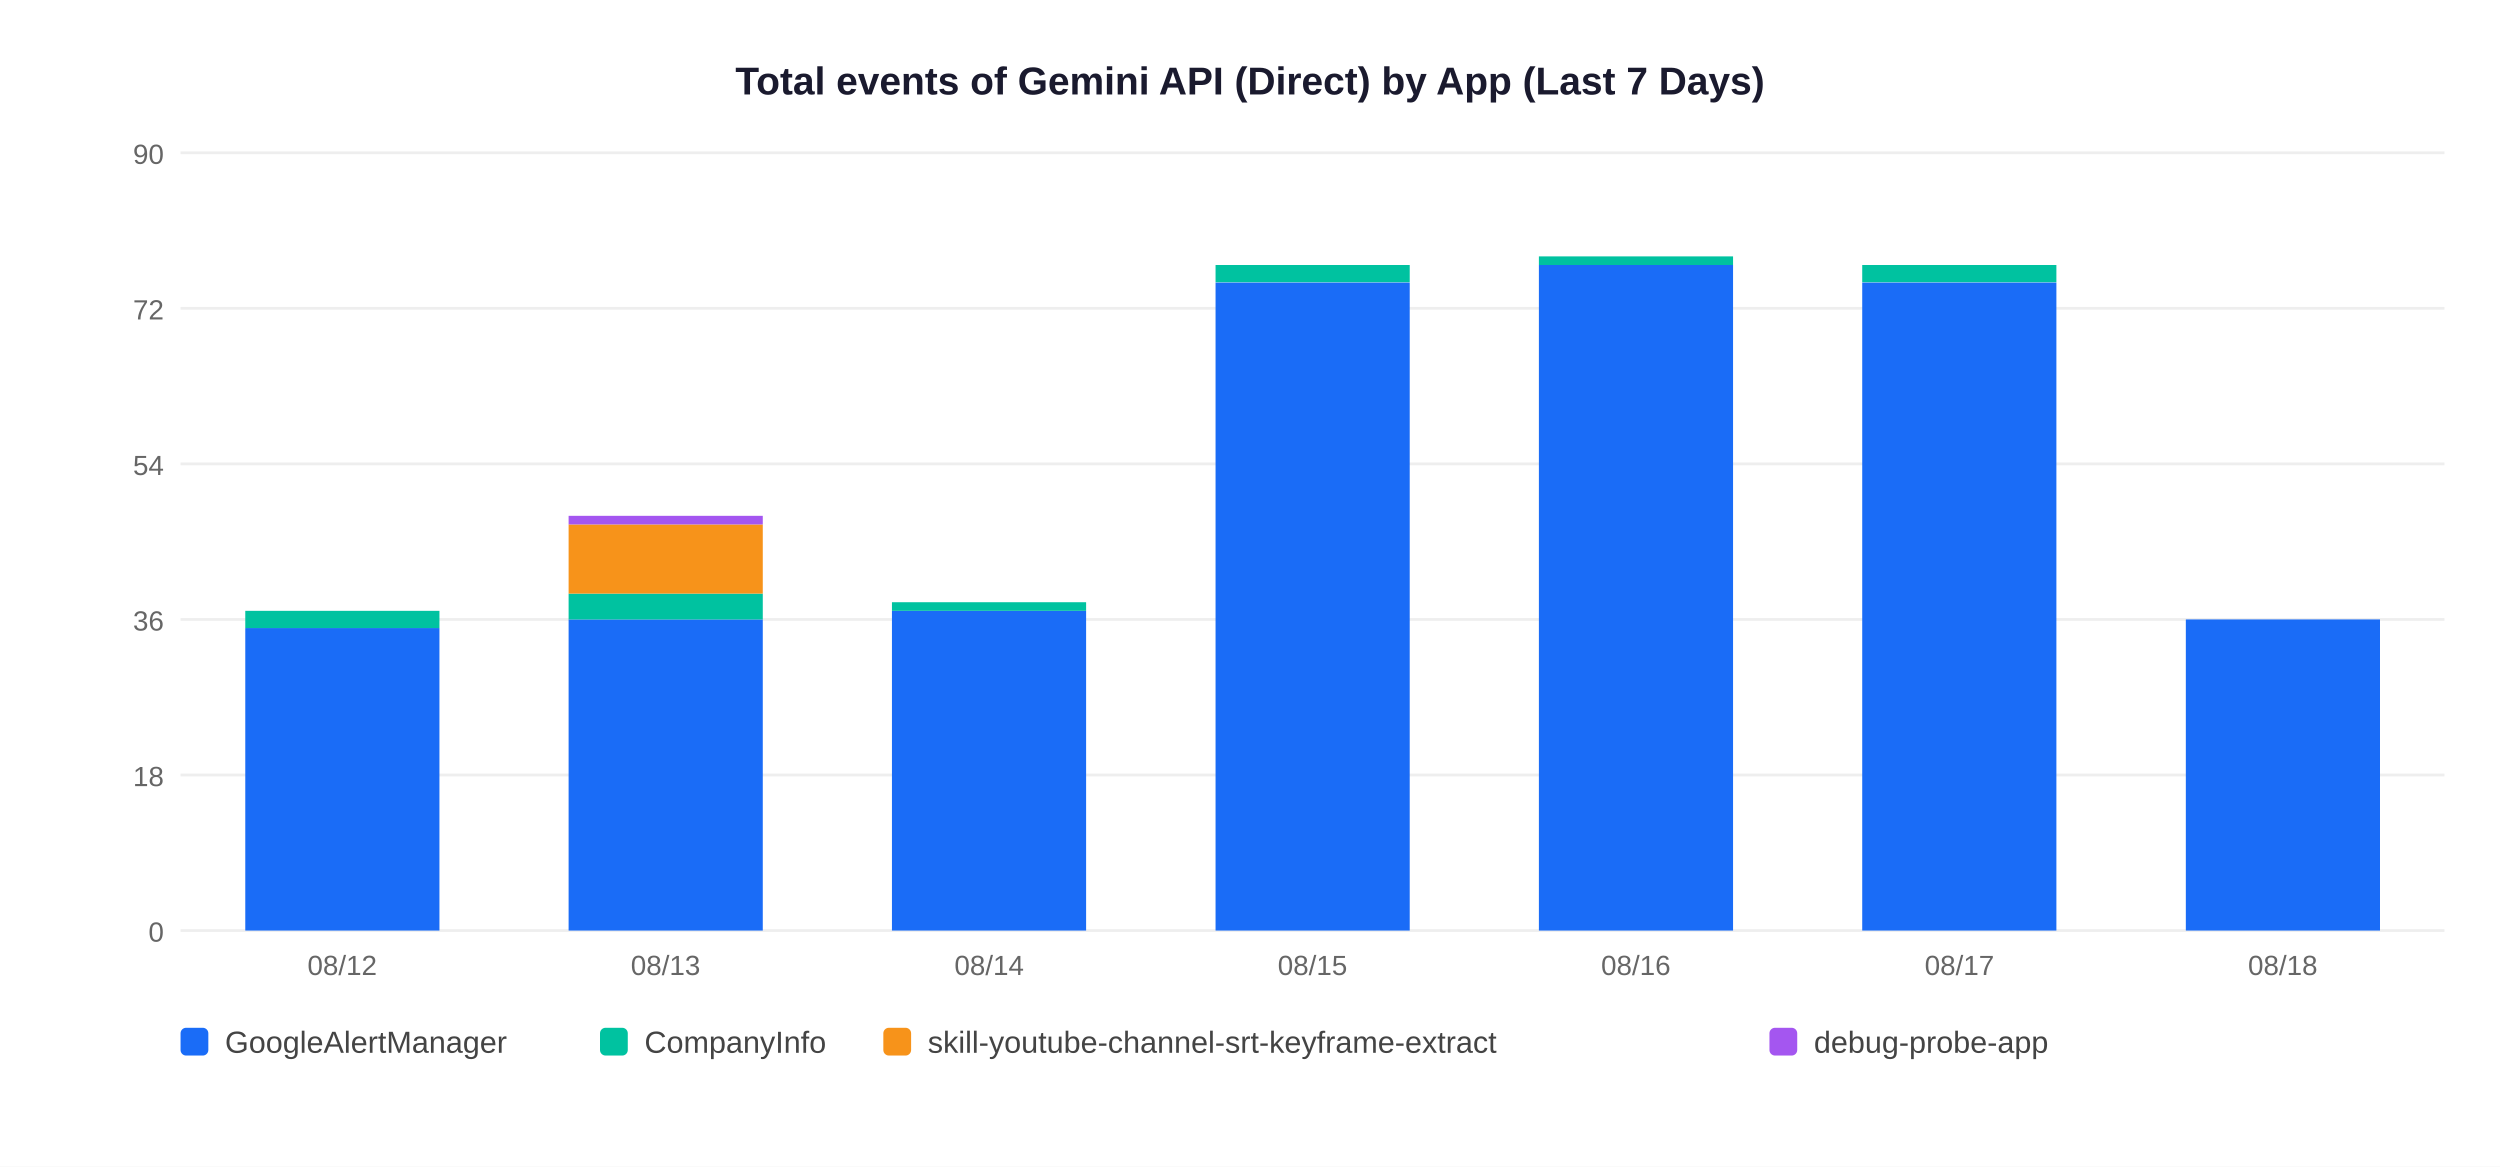
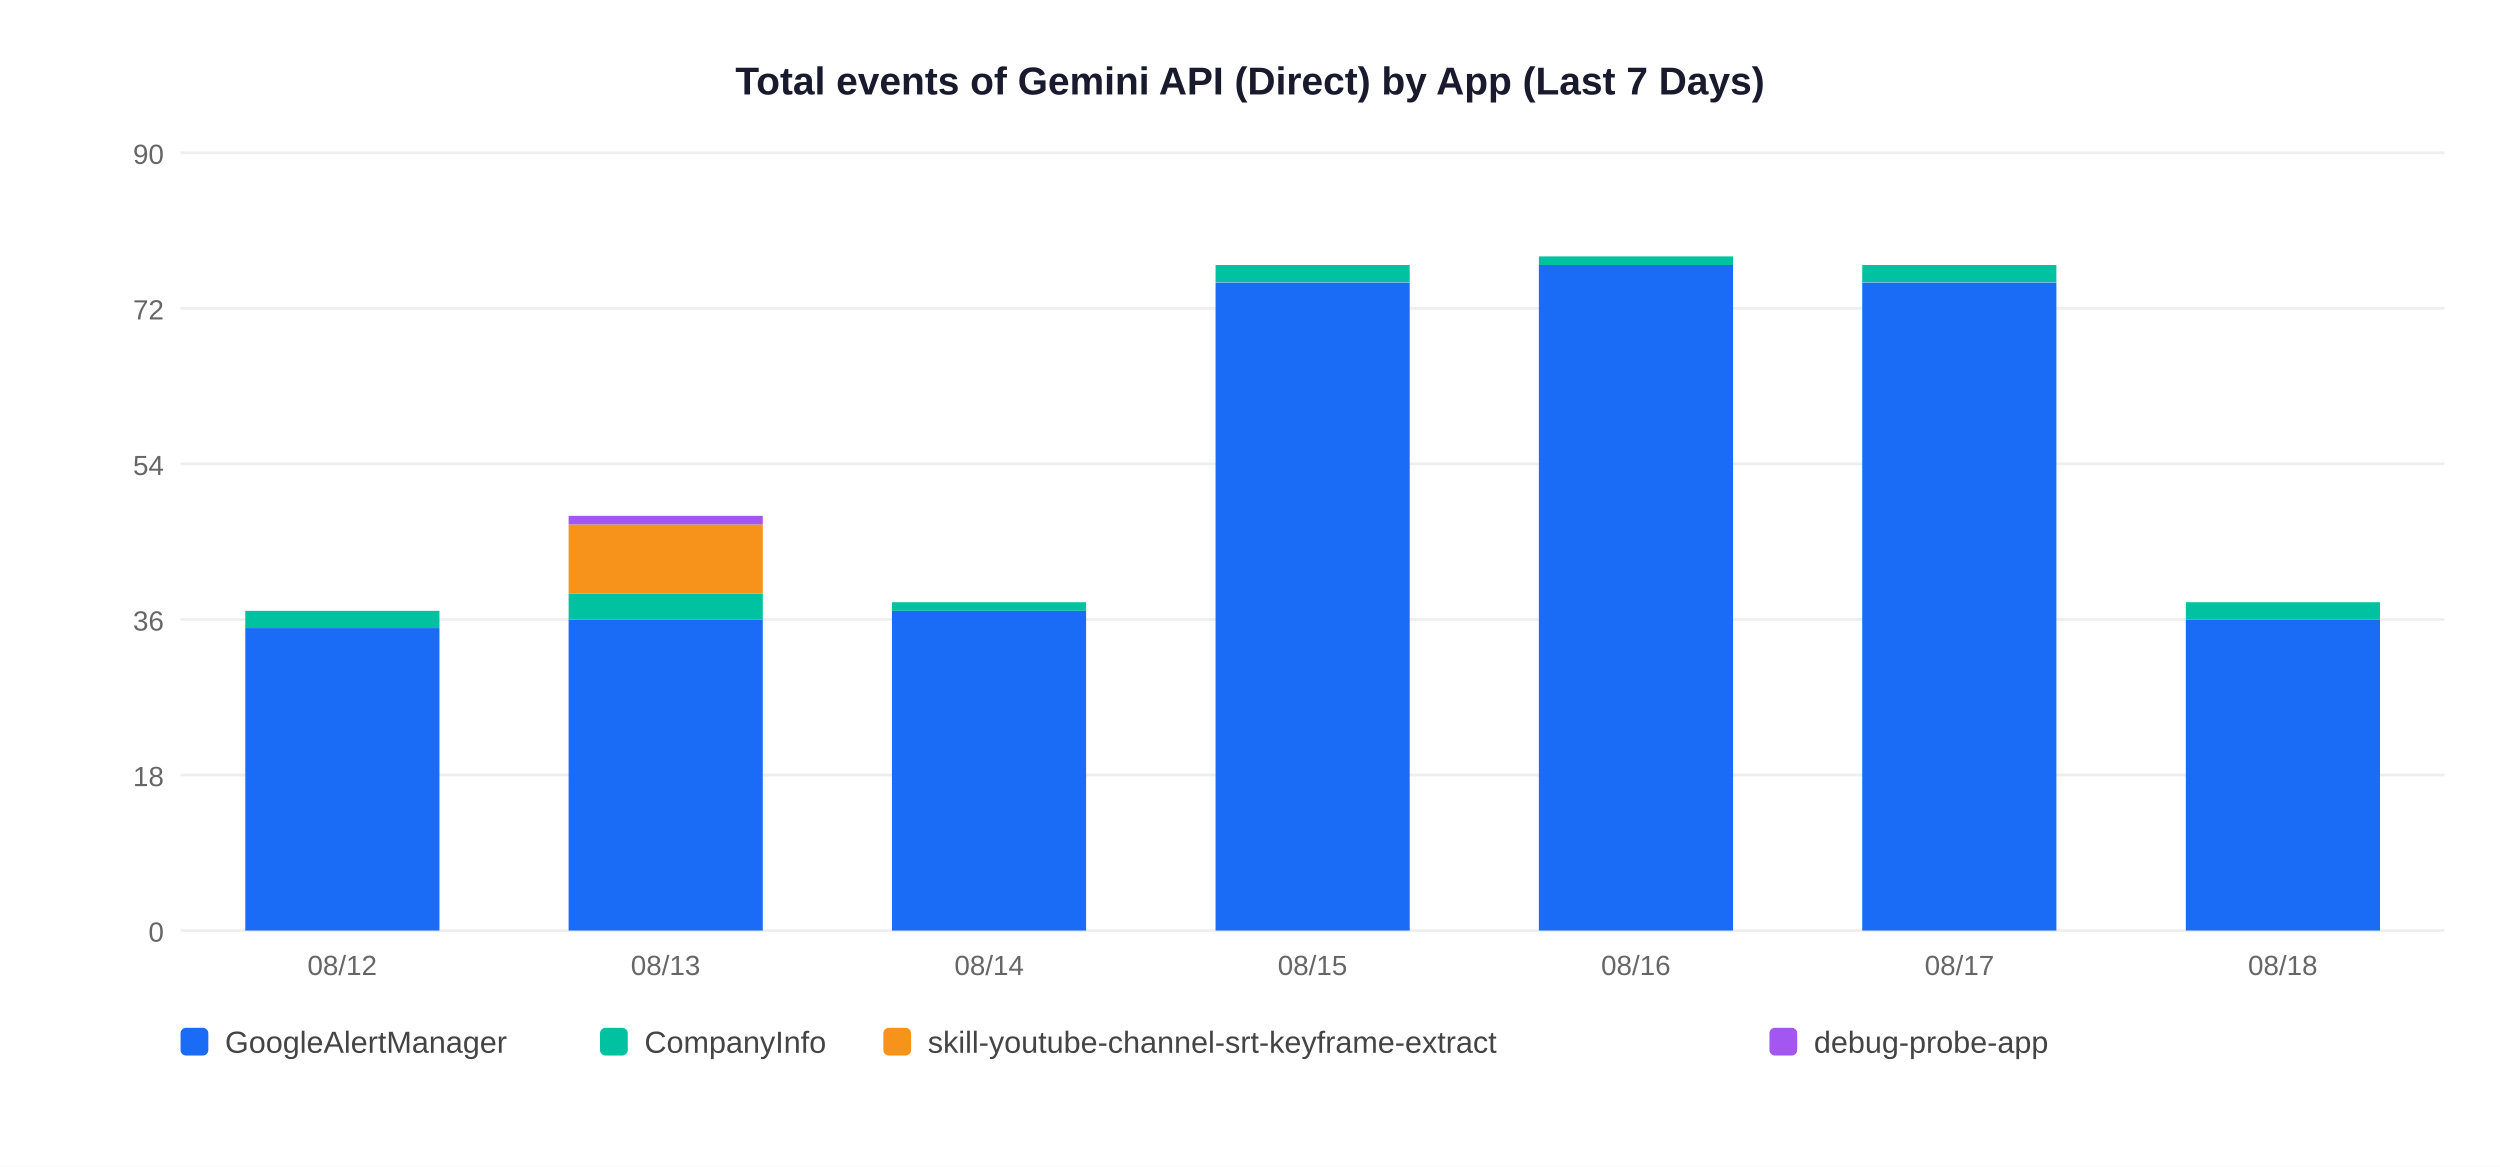
<svg xmlns="http://www.w3.org/2000/svg" width="900" height="420">
  <rect width="900" height="420" fill="white" />
  <text x="450" y="34" text-anchor="middle" font-size="14" font-weight="bold" font-family="Arial,sans-serif" fill="#1a1a2e">Total events of Gemini API (Direct) by App (Last 7 Days)</text>
  <line x1="65" y1="335" x2="880" y2="335" stroke="#EEEEEE" stroke-width="1" />
  <text x="59" y="339" text-anchor="end" font-size="10" font-family="Arial,sans-serif" fill="#666">0</text>
  <line x1="65" y1="279" x2="880" y2="279" stroke="#EEEEEE" stroke-width="1" />
  <text x="59" y="283" text-anchor="end" font-size="10" font-family="Arial,sans-serif" fill="#666">18</text>
  <line x1="65" y1="223" x2="880" y2="223" stroke="#EEEEEE" stroke-width="1" />
  <text x="59" y="227" text-anchor="end" font-size="10" font-family="Arial,sans-serif" fill="#666">36</text>
  <line x1="65" y1="167" x2="880" y2="167" stroke="#EEEEEE" stroke-width="1" />
  <text x="59" y="171" text-anchor="end" font-size="10" font-family="Arial,sans-serif" fill="#666">54</text>
  <line x1="65" y1="111" x2="880" y2="111" stroke="#EEEEEE" stroke-width="1" />
  <text x="59" y="115" text-anchor="end" font-size="10" font-family="Arial,sans-serif" fill="#666">72</text>
  <line x1="65" y1="55" x2="880" y2="55" stroke="#EEEEEE" stroke-width="1" />
  <text x="59" y="59" text-anchor="end" font-size="10" font-family="Arial,sans-serif" fill="#666">90</text>
  <rect x="88.3" y="226.1" width="69.9" height="108.9" fill="#1A6CF7" />
  <rect x="88.3" y="219.9" width="69.9" height="6.2" fill="#00C2A0" />
  <text x="123.2" y="351" text-anchor="middle" font-size="10" font-family="Arial,sans-serif" fill="#666">08/12</text>
  <rect x="204.7" y="223.0" width="69.9" height="112.0" fill="#1A6CF7" />
  <rect x="204.7" y="213.7" width="69.9" height="9.3" fill="#00C2A0" />
  <rect x="204.7" y="188.8" width="69.9" height="24.9" fill="#F7931A" />
  <rect x="204.7" y="185.7" width="69.9" height="3.1" fill="#A456F0" />
  <text x="239.6" y="351" text-anchor="middle" font-size="10" font-family="Arial,sans-serif" fill="#666">08/13</text>
  <rect x="321.1" y="219.9" width="69.9" height="115.1" fill="#1A6CF7" />
  <rect x="321.1" y="216.8" width="69.9" height="3.1" fill="#00C2A0" />
  <text x="356.1" y="351" text-anchor="middle" font-size="10" font-family="Arial,sans-serif" fill="#666">08/14</text>
  <rect x="437.6" y="101.7" width="69.9" height="233.3" fill="#1A6CF7" />
  <rect x="437.6" y="95.4" width="69.9" height="6.2" fill="#00C2A0" />
  <text x="472.5" y="351" text-anchor="middle" font-size="10" font-family="Arial,sans-serif" fill="#666">08/15</text>
  <rect x="554.0" y="95.4" width="69.9" height="239.6" fill="#1A6CF7" />
  <rect x="554.0" y="92.3" width="69.9" height="3.1" fill="#00C2A0" />
  <text x="588.9" y="351" text-anchor="middle" font-size="10" font-family="Arial,sans-serif" fill="#666">08/16</text>
  <rect x="670.4" y="101.7" width="69.9" height="233.3" fill="#1A6CF7" />
  <rect x="670.4" y="95.4" width="69.9" height="6.2" fill="#00C2A0" />
  <text x="705.4" y="351" text-anchor="middle" font-size="10" font-family="Arial,sans-serif" fill="#666">08/17</text>
  <rect x="786.9" y="223.0" width="69.9" height="112.0" fill="#1A6CF7" />
+   <rect x="786.9" y="216.8" width="69.9" height="6.2" fill="#00C2A0" />
  <text x="821.8" y="351" text-anchor="middle" font-size="10" font-family="Arial,sans-serif" fill="#666">08/18</text>
  <rect x="65" y="370" width="10" height="10" rx="2" fill="#1A6CF7" />
  <text x="81" y="379" font-size="11" font-family="Arial,sans-serif" fill="#444">GoogleAlertManager</text>
  <rect x="216" y="370" width="10" height="10" rx="2" fill="#00C2A0" />
  <text x="232" y="379" font-size="11" font-family="Arial,sans-serif" fill="#444">CompanyInfo</text>
  <rect x="318" y="370" width="10" height="10" rx="2" fill="#F7931A" />
  <text x="334" y="379" font-size="11" font-family="Arial,sans-serif" fill="#444">skill-youtube-channel-srt-keyframe-extract</text>
  <rect x="637" y="370" width="10" height="10" rx="2" fill="#A456F0" />
  <text x="653" y="379" font-size="11" font-family="Arial,sans-serif" fill="#444">debug-probe-app</text>
</svg>
